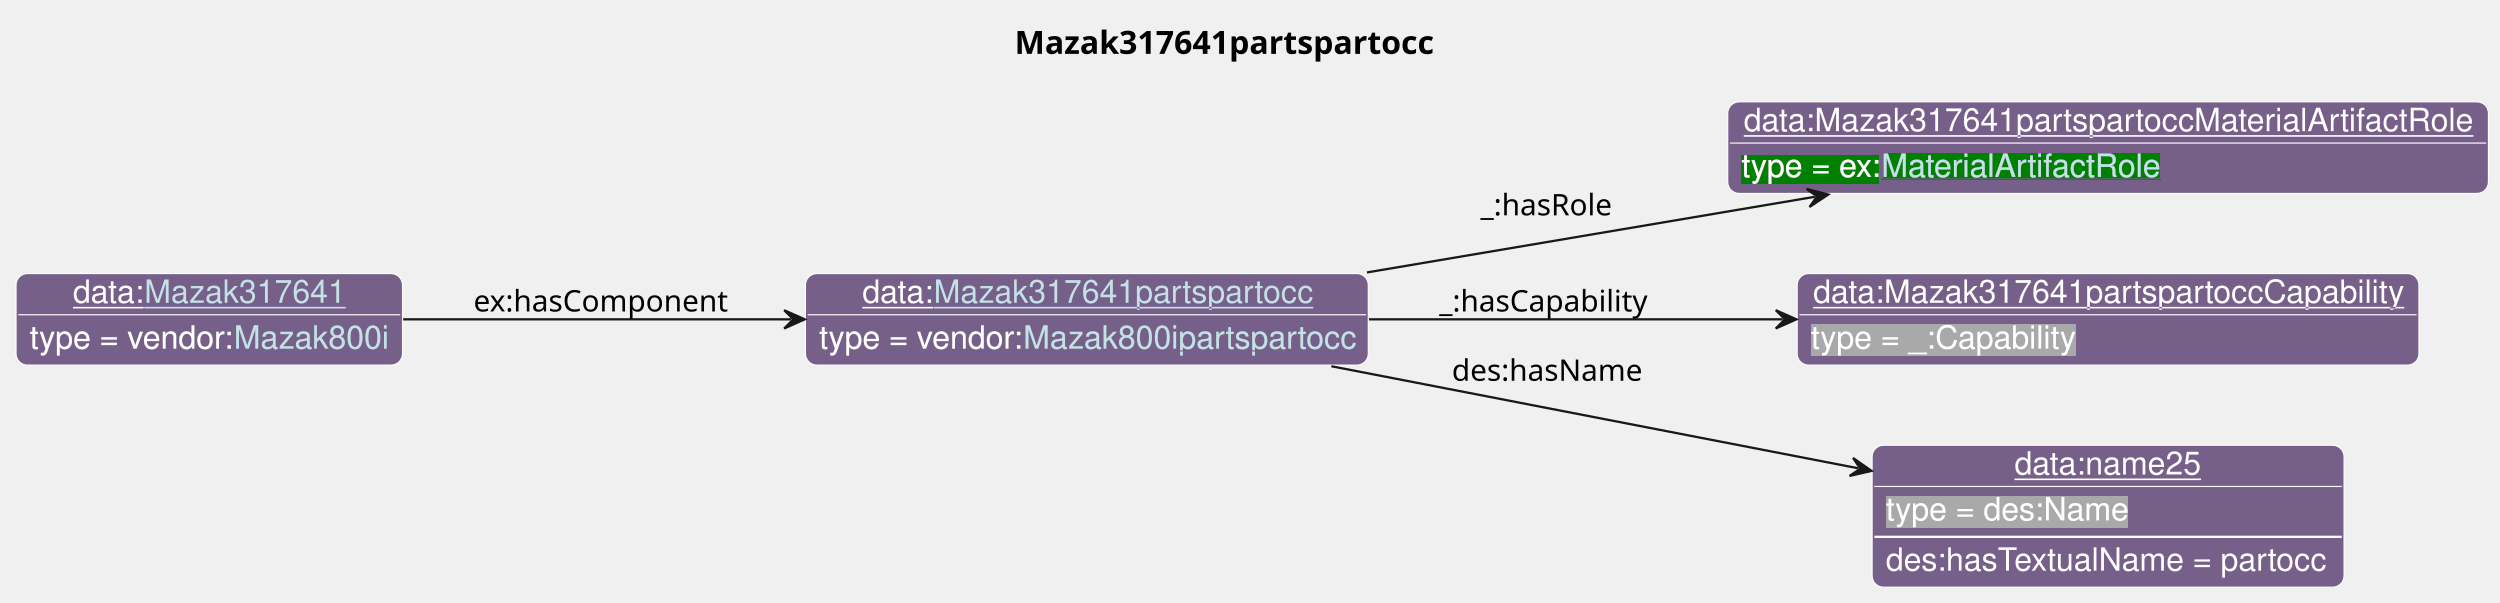
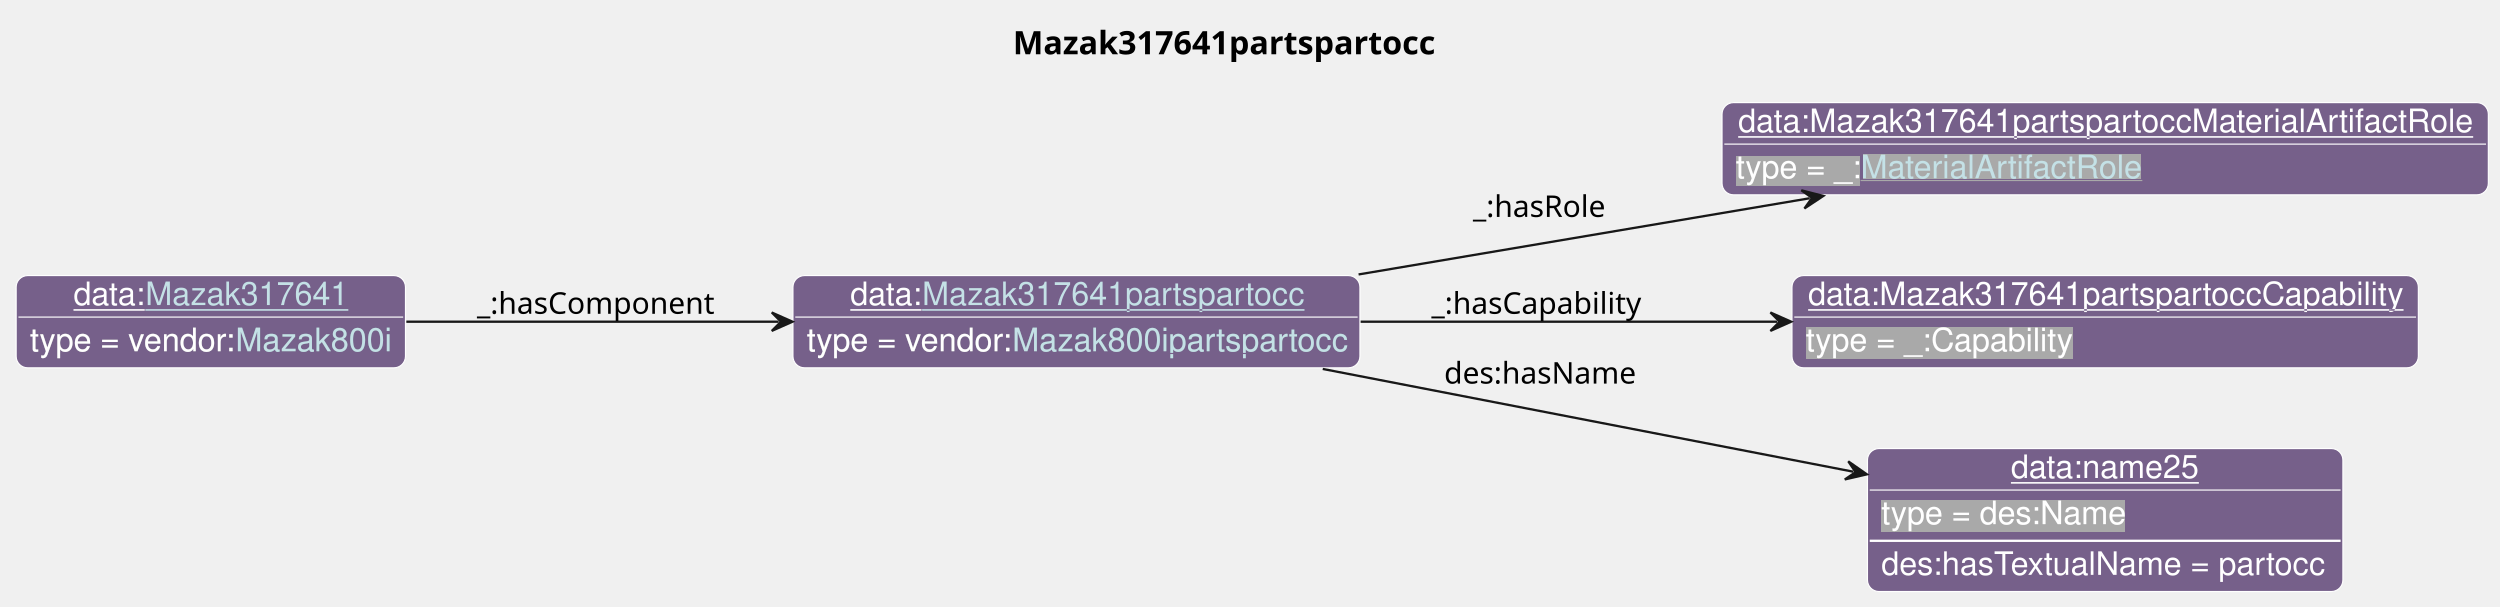
- <svg xmlns="http://www.w3.org/2000/svg" xmlns:xlink="http://www.w3.org/1999/xlink" contentStyleType="text/css" data-diagram-type="CLASS" height="263px" preserveAspectRatio="none" style="width:1092px;height:263px;background:#FFFFFF;" version="1.1" viewBox="0 0 1092 263" width="1092px" zoomAndPan="magnify">
+ <svg xmlns="http://www.w3.org/2000/svg" xmlns:xlink="http://www.w3.org/1999/xlink" contentStyleType="text/css" data-diagram-type="CLASS" height="263px" preserveAspectRatio="none" style="width:1084px;height:263px;background:#FFFFFF;" version="1.1" viewBox="0 0 1084 263" width="1084px" zoomAndPan="magnify">
  <defs>
-     <filter height="1" id="b1pe794hvrsnyi0" width="1" x="0" y="0">
+     <filter height="1" id="b1vwubrcwciwap0" width="1" x="0" y="0">
      <feFlood flood-color="#76608A" result="flood" />
      <feComposite in="SourceGraphic" in2="flood" operator="over" />
    </filter>
-     <filter height="1" id="b1pe794hvrsnyi1" width="1" x="0" y="0">
-       <feFlood flood-color="#008000" result="flood" />
-       <feComposite in="SourceGraphic" in2="flood" operator="over" />
-     </filter>
-     <filter height="1" id="b1pe794hvrsnyi2" width="1" x="0" y="0">
+     <filter height="1" id="b1vwubrcwciwap1" width="1" x="0" y="0">
      <feFlood flood-color="#A9A9A9" result="flood" />
      <feComposite in="SourceGraphic" in2="flood" operator="over" />
    </filter>
  </defs>
  <g>
    <g class="title" data-source-line="13">
-       <text fill="#000000" font-family="sans-serif" font-size="14" font-weight="bold" lengthAdjust="spacing" textLength="192.561" x="443.191" y="23.535">Mazak317641partspartocc</text>
+       <text fill="#000000" font-family="sans-serif" font-size="14" font-weight="bold" lengthAdjust="spacing" textLength="192.561" x="439.191" y="23.535">Mazak317641partspartocc</text>
    </g>
    <g class="entity" data-entity="o0" data-source-line="131" data-uid="ent0002" id="entity_o0">
-       <rect fill="#76608A" height="40" rx="5" ry="5" style="stroke:#FFFFFF;stroke-width:0.5;" width="245.851" x="351.82" y="119.488" />
-       <text fill="#FFFFFF" font-family="Helvetica" font-size="14" lengthAdjust="spacing" text-decoration="underline" textLength="31.138" x="376.684" y="132.269">data:</text>
+       <rect fill="#76608A" height="40" rx="5" ry="5" style="stroke:#FFFFFF;stroke-width:0.5;" width="245.851" x="343.82" y="119.488" />
+       <text fill="#FFFFFF" font-family="Helvetica" font-size="14" lengthAdjust="spacing" text-decoration="underline" textLength="31.138" x="368.684" y="132.269">data:</text>
      <a href="./Mazak317641partspartocc.html" target="_top" title="./Mazak317641partspartocc.html" xlink:actuate="onRequest" xlink:href="./Mazak317641partspartocc.html" xlink:show="new" xlink:title="./Mazak317641partspartocc.html" xlink:type="simple">
-         <text fill="#C4E1E6" font-family="Helvetica" font-size="14" lengthAdjust="spacing" text-decoration="underline" textLength="164.985" x="407.822" y="132.269">Mazak317641partspartocc</text>
+         <text fill="#C4E1E6" font-family="Helvetica" font-size="14" lengthAdjust="spacing" text-decoration="underline" textLength="164.985" x="399.822" y="132.269">Mazak317641partspartocc</text>
      </a>
-       <line style="stroke:#FFFFFF;stroke-width:0.5;" x1="352.82" x2="596.671" y1="137.488" y2="137.488" />
-       <text fill="#FFFFFF" filter="url(#b1pe794hvrsnyi0)" font-family="Helvetica" font-size="14" lengthAdjust="spacing" textLength="89.113" x="357.82" y="152.269">type = vendor:</text>
+       <line style="stroke:#FFFFFF;stroke-width:0.5;" x1="344.82" x2="588.671" y1="137.488" y2="137.488" />
+       <text fill="#FFFFFF" filter="url(#b1vwubrcwciwap0)" font-family="Helvetica" font-size="14" lengthAdjust="spacing" textLength="89.113" x="349.82" y="152.269">type = vendor:</text>
      <a href="../Mazak.html#Mazak800ipartspartocc" target="_top" title="../Mazak.html#Mazak800ipartspartocc" xlink:actuate="onRequest" xlink:href="../Mazak.html#Mazak800ipartspartocc" xlink:show="new" xlink:title="../Mazak.html#Mazak800ipartspartocc" xlink:type="simple">
-         <text fill="#C4E1E6" filter="url(#b1pe794hvrsnyi0)" font-family="Helvetica" font-size="14" lengthAdjust="spacing" textLength="144.737" x="446.933" y="152.269">Mazak800ipartspartocc</text>
-         <line style="stroke:#76608A;stroke-width:0.5;" x1="446.933" x2="591.671" y1="153.269" y2="153.269" />
+         <text fill="#C4E1E6" filter="url(#b1vwubrcwciwap0)" font-family="Helvetica" font-size="14" lengthAdjust="spacing" textLength="144.737" x="438.933" y="152.269">Mazak800ipartspartocc</text>
+         <line style="stroke:#76608A;stroke-width:0.5;" x1="438.933" x2="583.671" y1="153.269" y2="153.269" />
      </a>
    </g>
    <g class="entity" data-entity="o1" data-source-line="131" data-uid="ent0003" id="entity_o1">
-       <rect fill="#76608A" height="40" rx="5" ry="5" style="stroke:#FFFFFF;stroke-width:0.5;" width="332.274" x="754.67" y="44.488" />
-       <text fill="#FFFFFF" font-family="Helvetica" font-size="14" lengthAdjust="spacing" text-decoration="underline" textLength="318.274" x="761.67" y="57.269">data:Mazak317641partspartoccMaterialArtifactRole</text>
-       <line style="stroke:#FFFFFF;stroke-width:0.5;" x1="755.67" x2="1085.944" y1="62.488" y2="62.488" />
-       <text fill="#FFFFFF" filter="url(#b1pe794hvrsnyi1)" font-family="Helvetica" font-size="14" lengthAdjust="spacing" textLength="61.093" x="760.67" y="77.269">type = ex:</text>
-       <a href="../Example.html#MaterialArtifactRole" target="_top" title="../Example.html#MaterialArtifactRole" xlink:actuate="onRequest" xlink:href="../Example.html#MaterialArtifactRole" xlink:show="new" xlink:title="../Example.html#MaterialArtifactRole" xlink:type="simple">
-         <text fill="#C4E1E6" filter="url(#b1pe794hvrsnyi1)" font-family="Helvetica" font-size="14" lengthAdjust="spacing" textLength="122.151" x="821.763" y="77.269">MaterialArtifactRole</text>
-         <line style="stroke:#008000;stroke-width:0.5;" x1="821.763" x2="943.914" y1="78.269" y2="78.269" />
+       <rect fill="#76608A" height="40" rx="5" ry="5" style="stroke:#FFFFFF;stroke-width:0.5;" width="332.274" x="746.67" y="44.488" />
+       <text fill="#FFFFFF" font-family="Helvetica" font-size="14" lengthAdjust="spacing" text-decoration="underline" textLength="318.274" x="753.67" y="57.269">data:Mazak317641partspartoccMaterialArtifactRole</text>
+       <line style="stroke:#FFFFFF;stroke-width:0.5;" x1="747.67" x2="1077.944" y1="62.488" y2="62.488" />
+       <text fill="#FFFFFF" filter="url(#b1vwubrcwciwap1)" font-family="Helvetica" font-size="14" lengthAdjust="spacing" textLength="54.093" x="752.67" y="77.269">type = _:</text>
+       <a href="../MTConnect.html#MaterialArtifactRole" target="_top" title="../MTConnect.html#MaterialArtifactRole" xlink:actuate="onRequest" xlink:href="../MTConnect.html#MaterialArtifactRole" xlink:show="new" xlink:title="../MTConnect.html#MaterialArtifactRole" xlink:type="simple">
+         <text fill="#C4E1E6" filter="url(#b1vwubrcwciwap1)" font-family="Helvetica" font-size="14" lengthAdjust="spacing" textLength="122.151" x="806.763" y="77.269">MaterialArtifactRole</text>
+         <line style="stroke:#A9A9A9;stroke-width:0.5;" x1="806.763" x2="928.914" y1="78.269" y2="78.269" />
      </a>
    </g>
    <g class="entity" data-entity="o2" data-source-line="131" data-uid="ent0004" id="entity_o2">
-       <rect fill="#76608A" height="40" rx="5" ry="5" style="stroke:#FFFFFF;stroke-width:0.5;" width="271.599" x="785" y="119.488" />
-       <text fill="#FFFFFF" font-family="Helvetica" font-size="14" lengthAdjust="spacing" text-decoration="underline" textLength="257.599" x="792" y="132.269">data:Mazak317641partspartoccCapability</text>
-       <line style="stroke:#FFFFFF;stroke-width:0.5;" x1="786" x2="1055.599" y1="137.488" y2="137.488" />
-       <text fill="#FFFFFF" filter="url(#b1pe794hvrsnyi2)" font-family="Helvetica" font-size="14" lengthAdjust="spacing" textLength="115.568" x="791" y="152.269">type = _:Capability</text>
+       <rect fill="#76608A" height="40" rx="5" ry="5" style="stroke:#FFFFFF;stroke-width:0.5;" width="271.599" x="777" y="119.488" />
+       <text fill="#FFFFFF" font-family="Helvetica" font-size="14" lengthAdjust="spacing" text-decoration="underline" textLength="257.599" x="784" y="132.269">data:Mazak317641partspartoccCapability</text>
+       <line style="stroke:#FFFFFF;stroke-width:0.5;" x1="778" x2="1047.599" y1="137.488" y2="137.488" />
+       <text fill="#FFFFFF" filter="url(#b1vwubrcwciwap1)" font-family="Helvetica" font-size="14" lengthAdjust="spacing" textLength="115.568" x="783" y="152.269">type = _:Capability</text>
    </g>
    <g class="entity" data-entity="o3" data-source-line="131" data-uid="ent0005" id="entity_o3">
-       <rect fill="#76608A" height="62" rx="5" ry="5" style="stroke:#FFFFFF;stroke-width:0.5;" width="206.154" x="817.73" y="194.488" />
-       <text fill="#FFFFFF" font-family="Helvetica" font-size="14" lengthAdjust="spacing" text-decoration="underline" textLength="81.731" x="879.942" y="207.269">data:name25</text>
-       <line style="stroke:#FFFFFF;stroke-width:0.5;" x1="818.73" x2="1022.884" y1="212.488" y2="212.488" />
-       <text fill="#FFFFFF" filter="url(#b1pe794hvrsnyi2)" font-family="Helvetica" font-size="14" lengthAdjust="spacing" textLength="106.224" x="823.73" y="227.269">type = des:Name</text>
-       <line style="stroke:#FFFFFF;stroke-width:1;" x1="818.73" x2="1022.884" y1="234.488" y2="234.488" />
-       <text fill="#FFFFFF" font-family="Helvetica" font-size="14" lengthAdjust="spacing" textLength="194.154" x="823.73" y="249.269">des:hasTextualName = partocc</text>
+       <rect fill="#76608A" height="62" rx="5" ry="5" style="stroke:#FFFFFF;stroke-width:0.5;" width="206.154" x="809.73" y="194.488" />
+       <text fill="#FFFFFF" font-family="Helvetica" font-size="14" lengthAdjust="spacing" text-decoration="underline" textLength="81.731" x="871.942" y="207.269">data:name25</text>
+       <line style="stroke:#FFFFFF;stroke-width:0.5;" x1="810.73" x2="1014.884" y1="212.488" y2="212.488" />
+       <text fill="#FFFFFF" filter="url(#b1vwubrcwciwap1)" font-family="Helvetica" font-size="14" lengthAdjust="spacing" textLength="106.224" x="815.73" y="227.269">type = des:Name</text>
+       <line style="stroke:#FFFFFF;stroke-width:1;" x1="810.73" x2="1014.884" y1="234.488" y2="234.488" />
+       <text fill="#FFFFFF" font-family="Helvetica" font-size="14" lengthAdjust="spacing" textLength="194.154" x="815.73" y="249.269">des:hasTextualName = partocc</text>
    </g>
    <g class="entity" data-entity="o4" data-source-line="131" data-uid="ent0006" id="entity_o4">
      <rect fill="#76608A" height="40" rx="5" ry="5" style="stroke:#FFFFFF;stroke-width:0.5;" width="168.816" x="7" y="119.488" />
      <text fill="#FFFFFF" font-family="Helvetica" font-size="14" lengthAdjust="spacing" text-decoration="underline" textLength="31.138" x="31.864" y="132.269">data:</text>
      <a href="./Mazak317641.html" target="_top" title="./Mazak317641.html" xlink:actuate="onRequest" xlink:href="./Mazak317641.html" xlink:show="new" xlink:title="./Mazak317641.html" xlink:type="simple">
        <text fill="#C4E1E6" font-family="Helvetica" font-size="14" lengthAdjust="spacing" text-decoration="underline" textLength="87.951" x="63.002" y="132.269">Mazak317641</text>
      </a>
      <line style="stroke:#FFFFFF;stroke-width:0.5;" x1="8" x2="174.816" y1="137.488" y2="137.488" />
-       <text fill="#FFFFFF" filter="url(#b1pe794hvrsnyi0)" font-family="Helvetica" font-size="14" lengthAdjust="spacing" textLength="89.113" x="13" y="152.269">type = vendor:</text>
+       <text fill="#FFFFFF" filter="url(#b1vwubrcwciwap0)" font-family="Helvetica" font-size="14" lengthAdjust="spacing" textLength="89.113" x="13" y="152.269">type = vendor:</text>
      <a href="../Mazak.html#Mazak800i" target="_top" title="../Mazak.html#Mazak800i" xlink:actuate="onRequest" xlink:href="../Mazak.html#Mazak800i" xlink:show="new" xlink:title="../Mazak.html#Mazak800i" xlink:type="simple">
-         <text fill="#C4E1E6" filter="url(#b1pe794hvrsnyi0)" font-family="Helvetica" font-size="14" lengthAdjust="spacing" textLength="67.703" x="102.113" y="152.269">Mazak800i</text>
+         <text fill="#C4E1E6" filter="url(#b1vwubrcwciwap0)" font-family="Helvetica" font-size="14" lengthAdjust="spacing" textLength="67.703" x="102.113" y="152.269">Mazak800i</text>
        <line style="stroke:#76608A;stroke-width:0.5;" x1="102.113" x2="169.816" y1="153.269" y2="153.269" />
      </a>
    </g>
    <g class="link" data-entity-1="o0" data-entity-2="o1" data-source-line="195" data-uid="lnk7" id="link_o0_o1">
-       <path codeLine="195" d="M597.08,118.998 C659.74,108.408 730.054,96.537 792.694,85.957" fill="none" id="o0-to-o1" style="stroke:#181818;stroke-width:1;" />
-       <polygon fill="#181818" points="798.61,84.958,789.069,82.513,793.68,85.791,790.402,90.401,798.61,84.958" style="stroke:#181818;stroke-width:1;" />
-       <text fill="#000000" font-family="sans-serif" font-size="13" lengthAdjust="spacing" textLength="59.693" x="646.67" y="94.067">_:hasRole</text>
+       <path codeLine="195" d="M589.08,118.998 C651.74,108.408 722.054,96.537 784.694,85.957" fill="none" id="o0-to-o1" style="stroke:#181818;stroke-width:1;" />
+       <polygon fill="#181818" points="790.61,84.958,781.069,82.513,785.68,85.791,782.402,90.401,790.61,84.958" style="stroke:#181818;stroke-width:1;" />
+       <text fill="#000000" font-family="sans-serif" font-size="13" lengthAdjust="spacing" textLength="59.693" x="638.67" y="94.067">_:hasRole</text>
    </g>
    <g class="link" data-entity-1="o0" data-entity-2="o2" data-source-line="195" data-uid="lnk8" id="link_o0_o2">
-       <path codeLine="195" d="M597.97,139.488 C655.86,139.488 719.19,139.488 778.65,139.488" fill="none" id="o0-to-o2" style="stroke:#181818;stroke-width:1;" />
-       <polygon fill="#181818" points="784.65,139.488,775.65,135.488,779.65,139.488,775.65,143.488,784.65,139.488" style="stroke:#181818;stroke-width:1;" />
-       <text fill="#000000" font-family="sans-serif" font-size="13" lengthAdjust="spacing" textLength="95.132" x="628.67" y="136.057">_:hasCapability</text>
+       <path codeLine="195" d="M589.97,139.488 C647.86,139.488 711.19,139.488 770.65,139.488" fill="none" id="o0-to-o2" style="stroke:#181818;stroke-width:1;" />
+       <polygon fill="#181818" points="776.65,139.488,767.65,135.488,771.65,139.488,767.65,143.488,776.65,139.488" style="stroke:#181818;stroke-width:1;" />
+       <text fill="#000000" font-family="sans-serif" font-size="13" lengthAdjust="spacing" textLength="95.132" x="620.67" y="136.057">_:hasCapability</text>
    </g>
    <g class="link" data-entity-1="o0" data-entity-2="o3" data-source-line="195" data-uid="lnk9" id="link_o0_o3">
-       <path codeLine="195" d="M581.54,159.978 C652.99,173.818 740.9,190.837 811.6,204.537" fill="none" id="o0-to-o3" style="stroke:#181818;stroke-width:1;" />
-       <polygon fill="#181818" points="817.49,205.678,809.415,200.039,812.581,204.727,807.893,207.893,817.49,205.678" style="stroke:#181818;stroke-width:1;" />
-       <text fill="#000000" font-family="sans-serif" font-size="13" lengthAdjust="spacing" textLength="84.202" x="634.17" y="166.327">des:hasName</text>
+       <path codeLine="195" d="M573.54,159.978 C644.99,173.818 732.9,190.837 803.6,204.537" fill="none" id="o0-to-o3" style="stroke:#181818;stroke-width:1;" />
+       <polygon fill="#181818" points="809.49,205.678,801.415,200.039,804.581,204.727,799.893,207.893,809.49,205.678" style="stroke:#181818;stroke-width:1;" />
+       <text fill="#000000" font-family="sans-serif" font-size="13" lengthAdjust="spacing" textLength="84.202" x="626.17" y="166.327">des:hasName</text>
    </g>
    <g class="link" data-entity-1="o4" data-entity-2="o0" data-source-line="195" data-uid="lnk10" id="link_o4_o0">
-       <path codeLine="195" d="M176.09,139.488 C227.51,139.488 288.26,139.488 345.52,139.488" fill="none" id="o4-to-o0" style="stroke:#181818;stroke-width:1;" />
-       <polygon fill="#181818" points="351.52,139.488,342.52,135.488,346.52,139.488,342.52,143.488,351.52,139.488" style="stroke:#181818;stroke-width:1;" />
-       <text fill="#000000" font-family="sans-serif" font-size="13" lengthAdjust="spacing" textLength="114.728" x="206.82" y="136.057">ex:hasComponent</text>
+       <path codeLine="195" d="M176.19,139.488 C225.53,139.488 282.81,139.488 337.63,139.488" fill="none" id="o4-to-o0" style="stroke:#181818;stroke-width:1;" />
+       <polygon fill="#181818" points="343.63,139.488,334.63,135.488,338.63,139.488,334.63,143.488,343.63,139.488" style="stroke:#181818;stroke-width:1;" />
+       <text fill="#000000" font-family="sans-serif" font-size="13" lengthAdjust="spacing" textLength="106.012" x="206.82" y="136.057">_:hasComponent</text>
    </g>
  </g>
</svg>
